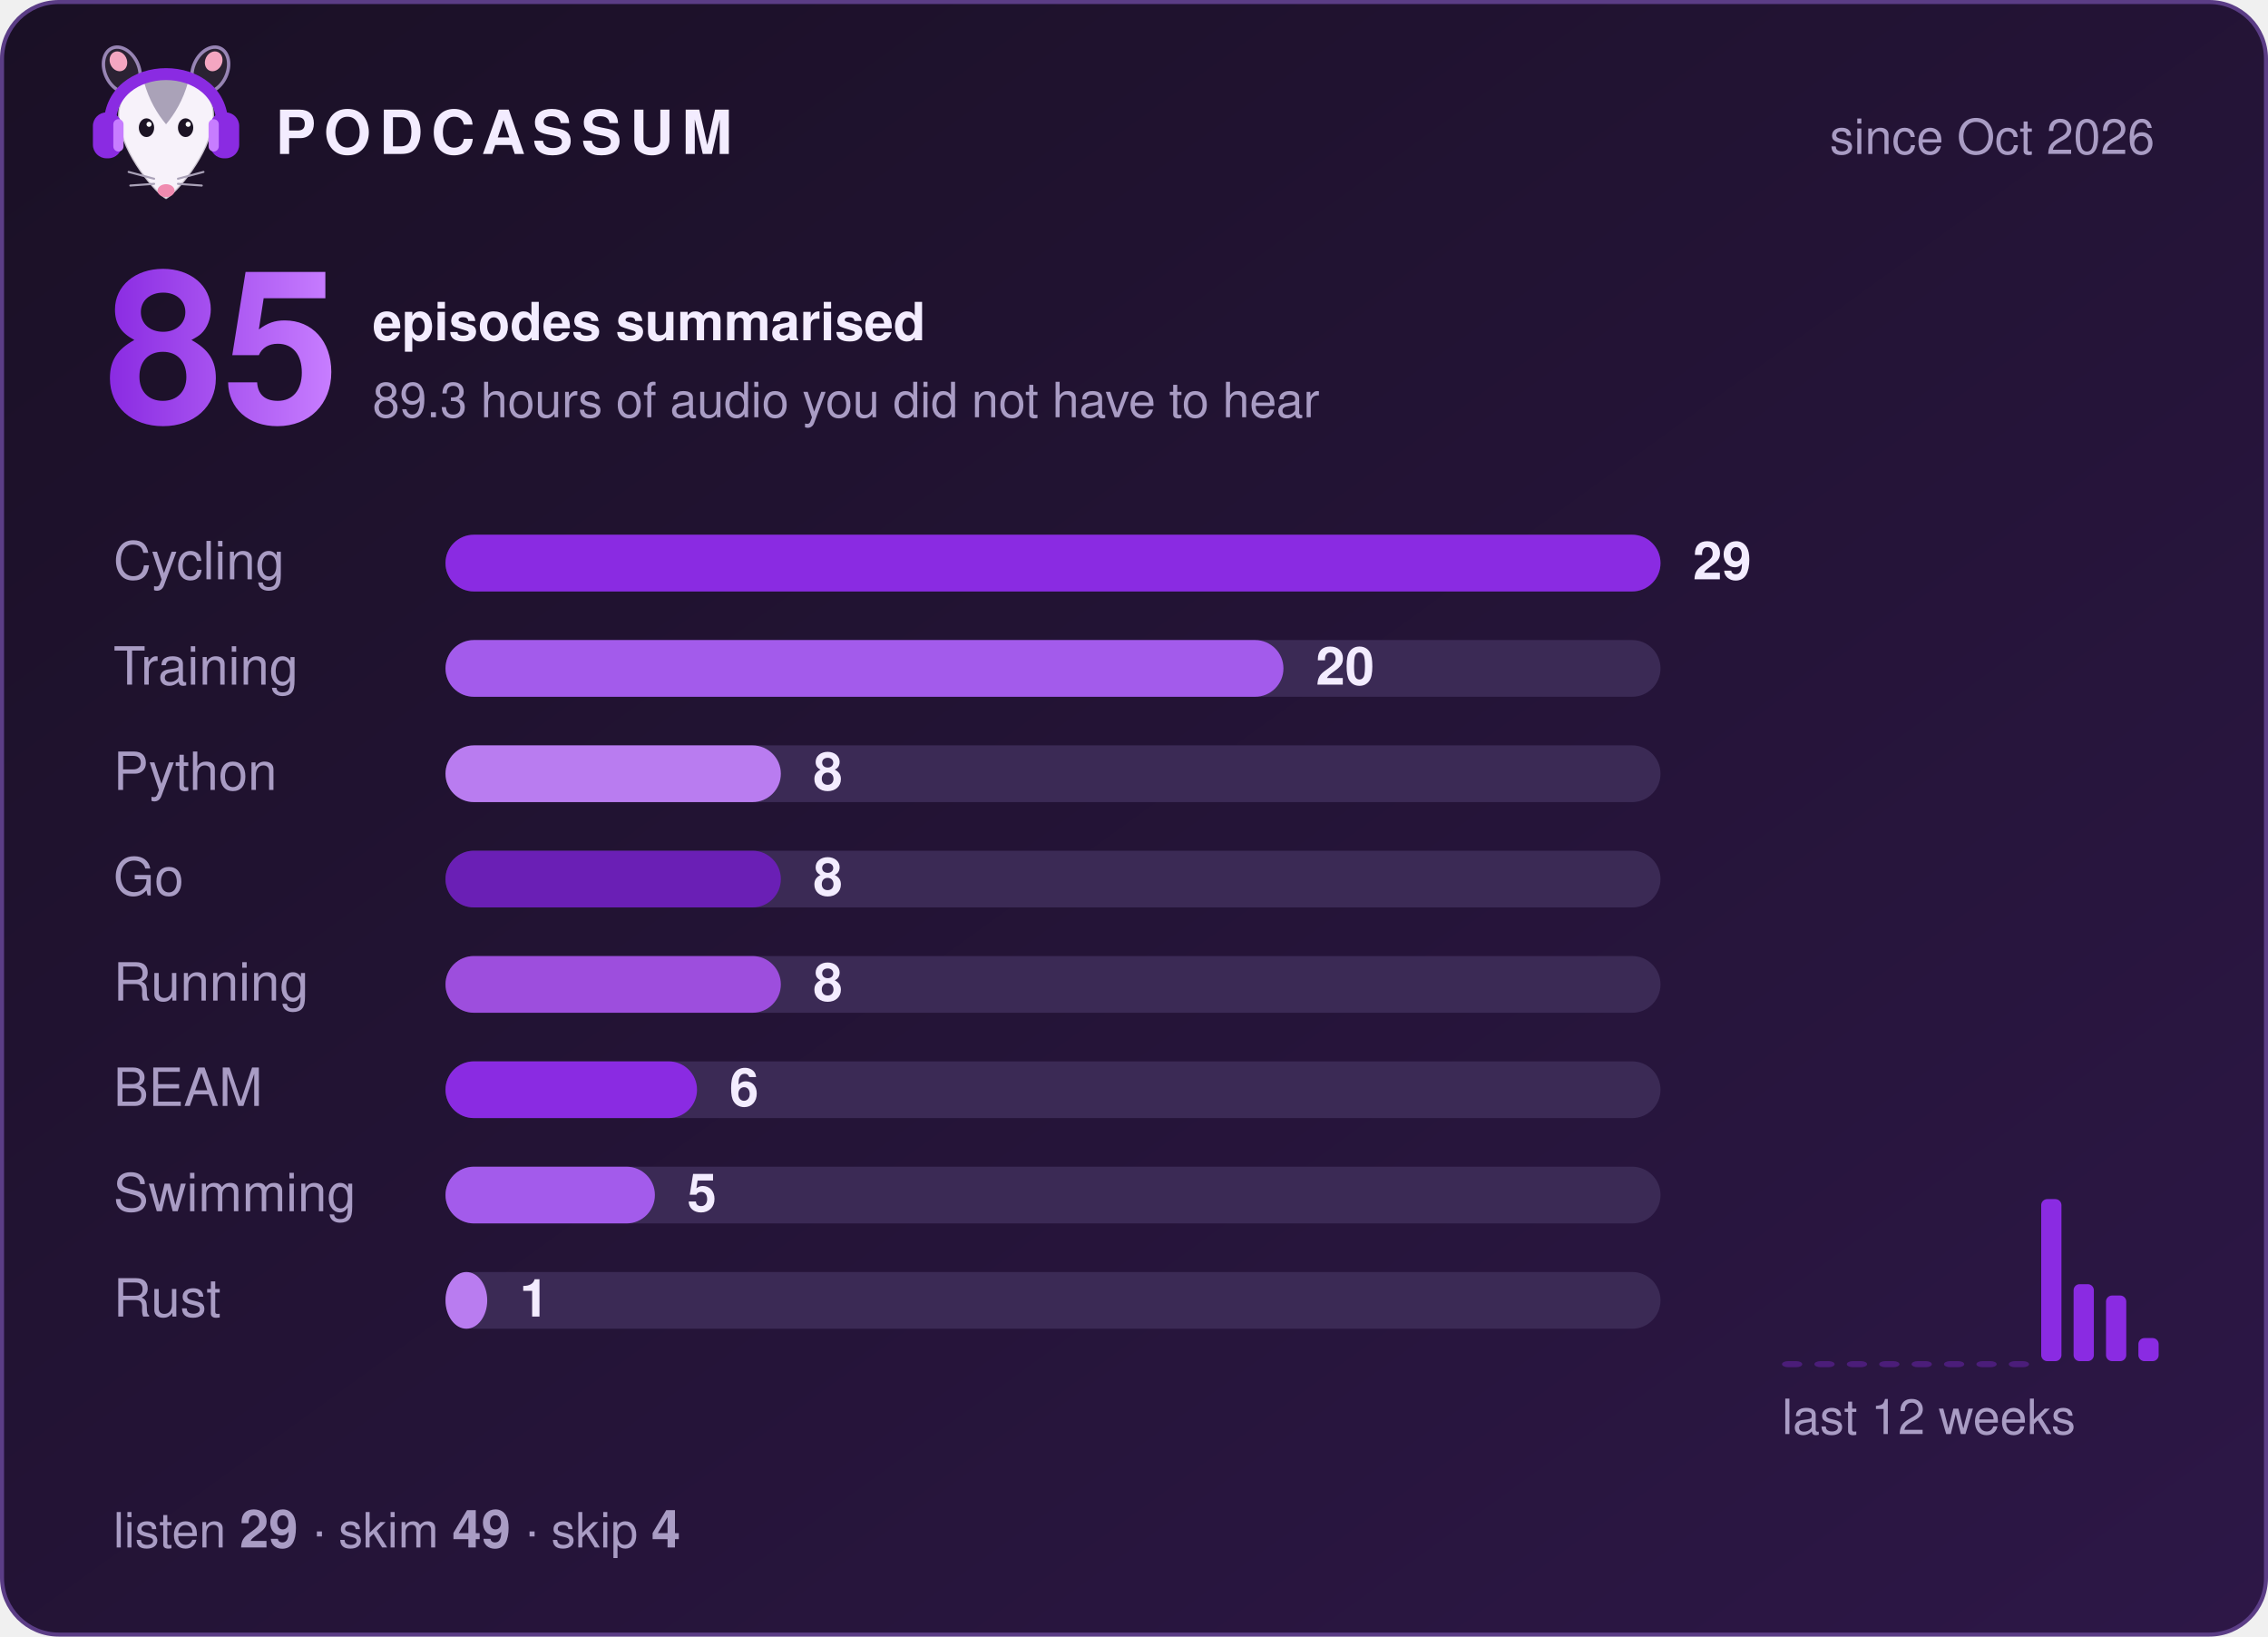
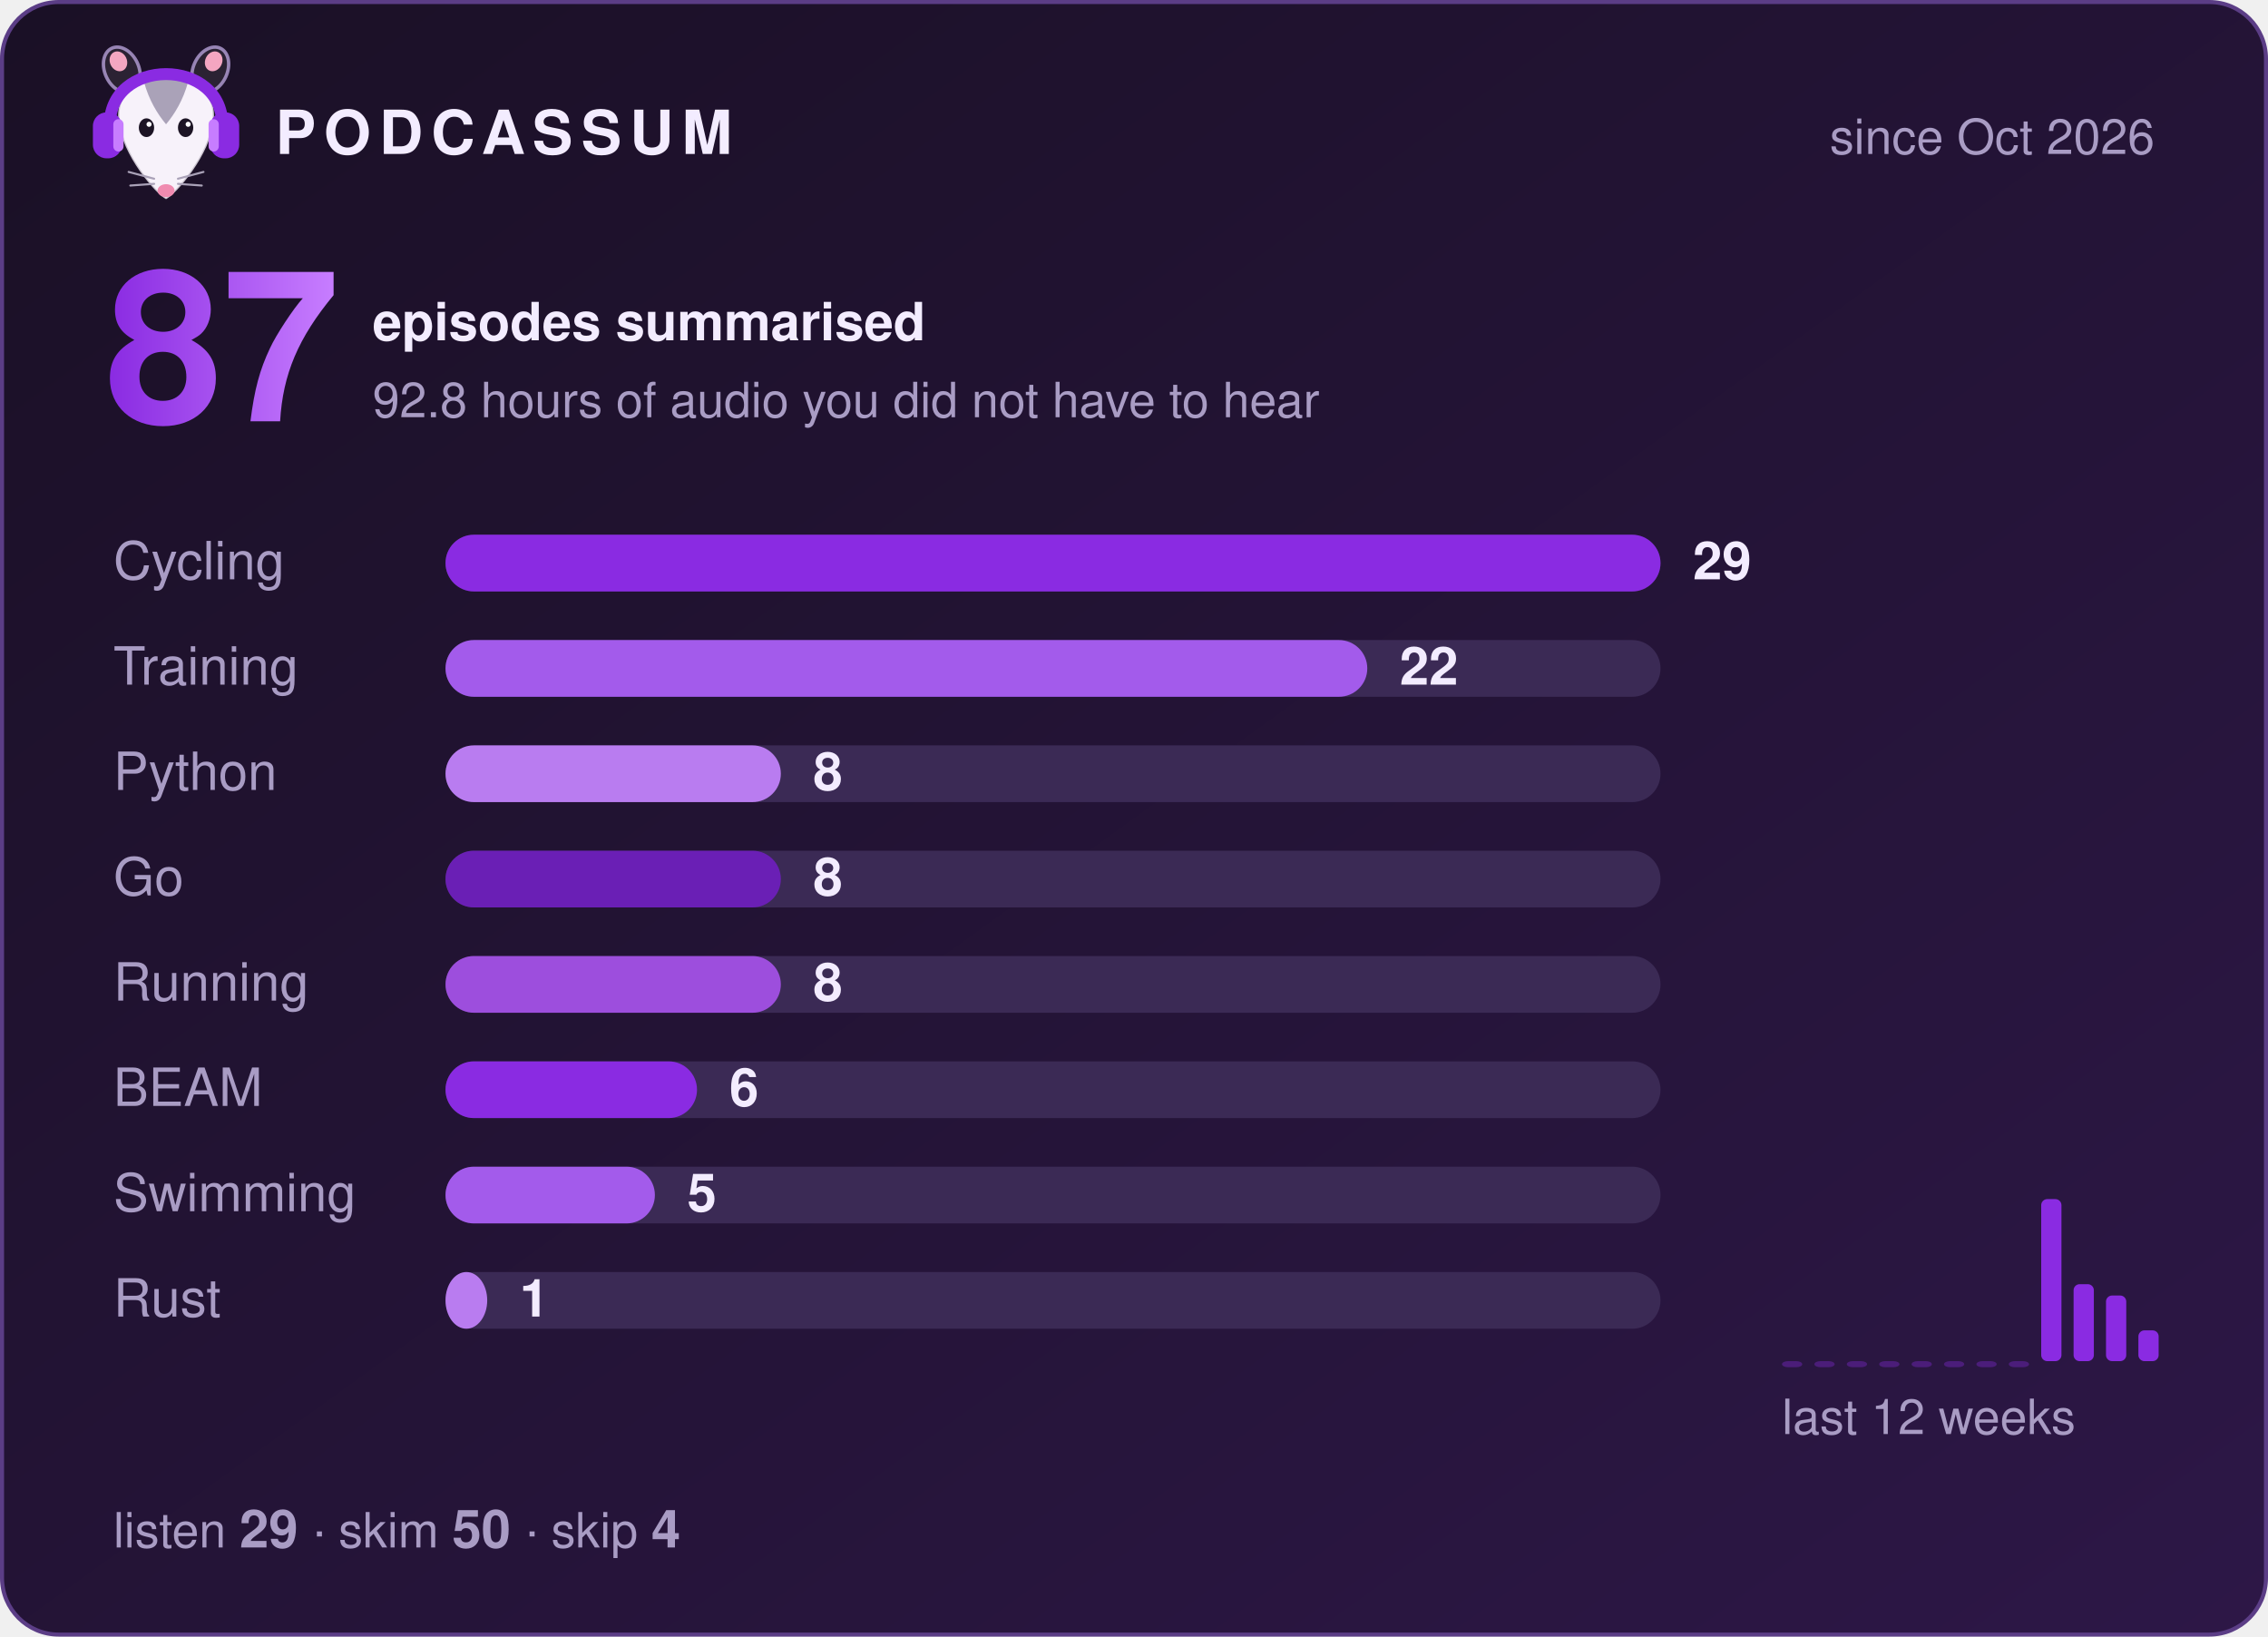
- <svg xmlns="http://www.w3.org/2000/svg" width="560" height="404" viewBox="0 0 560 404" role="img" aria-label="Podcassum: 85 episodes summarised">
+ <svg xmlns="http://www.w3.org/2000/svg" width="560" height="404" viewBox="0 0 560 404" role="img" aria-label="Podcassum: 87 episodes summarised">
  <defs>
    <linearGradient id="bg" x1="0" y1="0" x2="1" y2="1">
      <stop offset="0" stop-color="#1a1025" />
      <stop offset="1" stop-color="#2d1747" />
    </linearGradient>
    <linearGradient id="num" x1="0" y1="0" x2="1" y2="0">
      <stop offset="0" stop-color="#8A2BE2" />
      <stop offset="1" stop-color="#C77DFF" />
    </linearGradient>
  </defs>
  <style>
  text { font-family: -apple-system, "Segoe UI", Helvetica, Arial, sans-serif; fill: #f3ecff; }
  .title { font-size: 15px; font-weight: 700; letter-spacing: 2px; }
  .dim { font-size: 12px; fill: #a99cc4; }
  .big { font-size: 52px; font-weight: 800; fill: url(#num); }
  .label { font-size: 13px; fill: #a99cc4; }
  .count { font-size: 13px; font-weight: 700; }
  .bar { transform-box: fill-box; transform-origin: left; animation: grow 0.9s cubic-bezier(.2,.8,.2,1) both; }
  @keyframes grow { from { transform: scaleX(0); } to { transform: scaleX(1); } }
</style>
  <rect x="0.5" y="0.5" width="559" height="403" rx="14" fill="url(#bg)" stroke="#5b3d86" />
  <g transform="translate(20,8) scale(0.42)">
    <ellipse cx="24" cy="22" rx="10" ry="14" transform="rotate(-25 24 22)" fill="#2b2233" stroke="#C9B3EE" stroke-opacity=".7" stroke-width="2" />
    <ellipse cx="76" cy="22" rx="10" ry="14" transform="rotate(25 76 22)" fill="#2b2233" stroke="#C9B3EE" stroke-opacity=".7" stroke-width="2" />
    <ellipse cx="22" cy="17" rx="5" ry="6" transform="rotate(-25 22 17)" fill="#f4a6c1" />
    <ellipse cx="78" cy="17" rx="5" ry="6" transform="rotate(25 78 17)" fill="#f4a6c1" />
    <path d="M50 98 C44 95 24 72 22 52 C20 34 35 26 50 26 C65 26 80 34 78 52 C76 72 56 95 50 98 Z" fill="#f7f2fa" stroke="#2b2233" stroke-opacity=".2" stroke-width="1.5" />
    <path d="M37 29 C43 24 57 24 63 29 C60 40 55 48 50 54 C45 48 40 40 37 29 Z" fill="#aaa2b8" />
    <ellipse cx="38.5" cy="56" rx="4.5" ry="5.5" fill="#1c1424" />
    <ellipse cx="61.5" cy="56" rx="4.5" ry="5.5" fill="#1c1424" />
    <circle cx="40" cy="54" r="1.5" fill="#fff" />
    <circle cx="63" cy="54" r="1.5" fill="#fff" />
    <ellipse cx="50" cy="93" rx="5" ry="3.8" fill="#f08bb0" />
    <g stroke="#aaa2b8" stroke-width="1.2" stroke-linecap="round">
      <path d="M43 86 L28 82 M43 89 L29 90 M57 86 L72 82 M57 89 L71 90" />
    </g>
    <path d="M17 56 C15 14 85 14 83 56" fill="none" stroke="#8A2BE2" stroke-width="7" stroke-linecap="round" />
    <rect x="7" y="47" width="17" height="27" rx="8" fill="#8A2BE2" />
    <rect x="76" y="47" width="17" height="27" rx="8" fill="#8A2BE2" />
    <rect x="19" y="51" width="6" height="19" rx="3" fill="#C77DFF" />
    <rect x="75" y="51" width="6" height="19" rx="3" fill="#C77DFF" />
  </g>
  <text x="68" y="38" class="title">PODCASSUM</text>
  <text x="532" y="38" class="dim" text-anchor="end">since Oct 2026</text>
-   <text x="26" y="104" class="big">85</text>
+   <text x="26" y="104" class="big">87</text>
  <text x="92" y="84" class="count">episodes summarised</text>
-   <text x="92" y="103" class="dim">89.3 hours of audio you did not have to hear</text>
+   <text x="92" y="103" class="dim">92.8 hours of audio you did not have to hear</text>
  <text x="28" y="143" class="label">Cycling</text>
  <rect x="110" y="132" width="300" height="14" rx="7" fill="#3b2a55" />
  <rect x="110" y="132" width="300.0" height="14" rx="7" fill="#8A2BE2" class="bar" style="animation-delay:0.00s" />
  <text x="418.0" y="143" class="count">29</text>
  <text x="28" y="169" class="label">Training</text>
  <rect x="110" y="158" width="300" height="14" rx="7" fill="#3b2a55" />
-   <rect x="110" y="158" width="206.9" height="14" rx="7" fill="#A35BEB" class="bar" style="animation-delay:0.15s" />
-   <text x="324.9" y="169" class="count">20</text>
+   <rect x="110" y="158" width="227.6" height="14" rx="7" fill="#A35BEB" class="bar" style="animation-delay:0.15s" />
+   <text x="345.6" y="169" class="count">22</text>
  <text x="28" y="195" class="label">Python</text>
  <rect x="110" y="184" width="300" height="14" rx="7" fill="#3b2a55" />
  <rect x="110" y="184" width="82.8" height="14" rx="7" fill="#B97CF0" class="bar" style="animation-delay:0.30s" />
  <text x="200.8" y="195" class="count">8</text>
  <text x="28" y="221" class="label">Go</text>
  <rect x="110" y="210" width="300" height="14" rx="7" fill="#3b2a55" />
  <rect x="110" y="210" width="82.8" height="14" rx="7" fill="#6A1FB5" class="bar" style="animation-delay:0.45s" />
  <text x="200.8" y="221" class="count">8</text>
  <text x="28" y="247" class="label">Running</text>
  <rect x="110" y="236" width="300" height="14" rx="7" fill="#3b2a55" />
  <rect x="110" y="236" width="82.8" height="14" rx="7" fill="#9D4EDD" class="bar" style="animation-delay:0.60s" />
  <text x="200.8" y="247" class="count">8</text>
  <text x="28" y="273" class="label">BEAM</text>
  <rect x="110" y="262" width="300" height="14" rx="7" fill="#3b2a55" />
  <rect x="110" y="262" width="62.1" height="14" rx="7" fill="#8A2BE2" class="bar" style="animation-delay:0.75s" />
  <text x="180.1" y="273" class="count">6</text>
  <text x="28" y="299" class="label">Swimming</text>
  <rect x="110" y="288" width="300" height="14" rx="7" fill="#3b2a55" />
  <rect x="110" y="288" width="51.7" height="14" rx="7" fill="#A35BEB" class="bar" style="animation-delay:0.90s" />
  <text x="169.7" y="299" class="count">5</text>
  <text x="28" y="325" class="label">Rust</text>
  <rect x="110" y="314" width="300" height="14" rx="7" fill="#3b2a55" />
  <rect x="110" y="314" width="10.3" height="14" rx="7" fill="#B97CF0" class="bar" style="animation-delay:1.05s" />
  <text x="128.3" y="325" class="count">1</text>
  <rect x="440" y="336.0" width="5" height="1.5" rx="1.5" fill="#8A2BE2" opacity="0.35" />
  <rect x="448" y="336.0" width="5" height="1.5" rx="1.5" fill="#8A2BE2" opacity="0.35" />
  <rect x="456" y="336.0" width="5" height="1.5" rx="1.5" fill="#8A2BE2" opacity="0.35" />
  <rect x="464" y="336.0" width="5" height="1.5" rx="1.5" fill="#8A2BE2" opacity="0.35" />
  <rect x="472" y="336.0" width="5" height="1.5" rx="1.5" fill="#8A2BE2" opacity="0.35" />
  <rect x="480" y="336.0" width="5" height="1.5" rx="1.5" fill="#8A2BE2" opacity="0.35" />
  <rect x="488" y="336.0" width="5" height="1.5" rx="1.5" fill="#8A2BE2" opacity="0.35" />
  <rect x="496" y="336.0" width="5" height="1.5" rx="1.5" fill="#8A2BE2" opacity="0.35" />
  <rect x="504" y="296.0" width="5" height="40.0" rx="1.5" fill="#8A2BE2" opacity="1" />
  <rect x="512" y="317.0" width="5" height="19.0" rx="1.5" fill="#8A2BE2" opacity="1" />
  <rect x="520" y="319.8" width="5" height="16.2" rx="1.5" fill="#8A2BE2" opacity="1" />
-   <rect x="528" y="330.3" width="5" height="5.7" rx="1.5" fill="#8A2BE2" opacity="1" />
+   <rect x="528" y="328.4" width="5" height="7.6" rx="1.5" fill="#8A2BE2" opacity="1" />
  <text x="440" y="354" class="dim">last 12 weeks</text>
-   <text x="28" y="382" class="dim">listen <tspan class="count">29</tspan>  ·  skim <tspan class="count">49</tspan>  ·  skip <tspan class="count">4</tspan>
+   <text x="28" y="382" class="dim">listen <tspan class="count">29</tspan>  ·  skim <tspan class="count">50</tspan>  ·  skip <tspan class="count">4</tspan>
  </text>
</svg>
